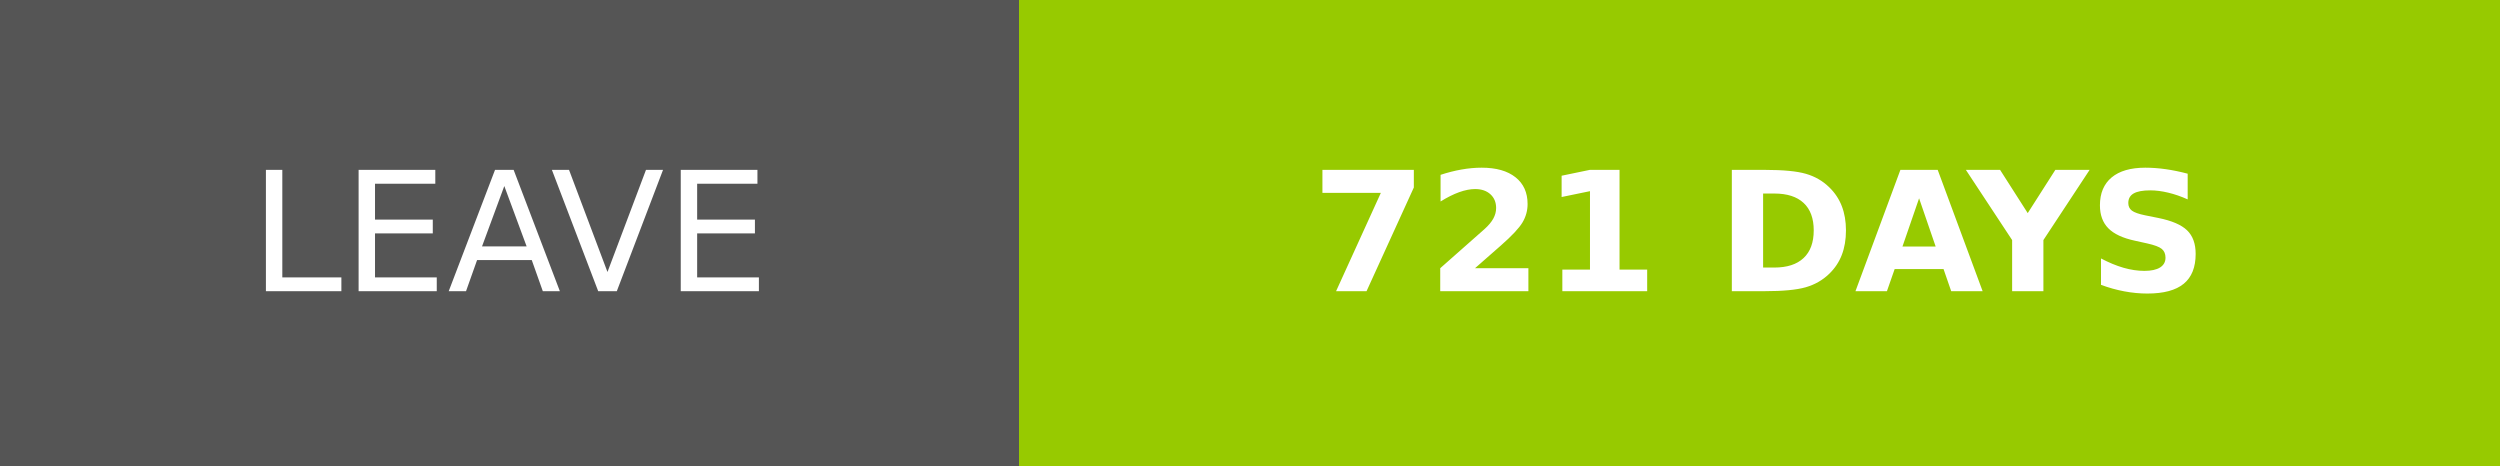
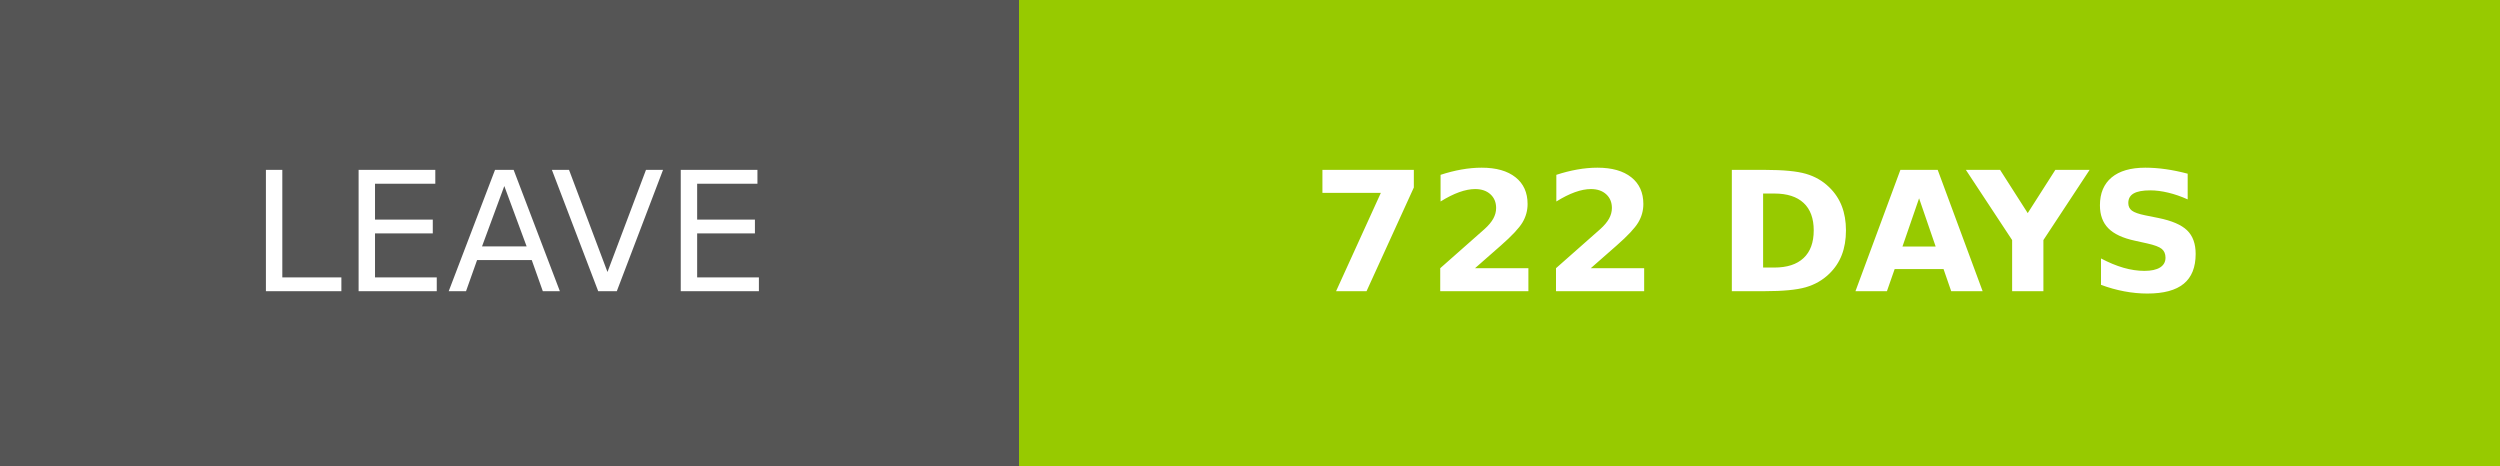
- <svg xmlns="http://www.w3.org/2000/svg" width="150.25" height="28" role="img" aria-label="LEAVE: 721 DAYS">
+ <svg xmlns="http://www.w3.org/2000/svg" width="150.25" height="28" role="img" aria-label="LEAVE: 722 DAYS">
  <g shape-rendering="crispEdges">
    <rect width="61.25" height="28" fill="#555" />
    <rect x="61.25" width="89" height="28" fill="#97ca00" />
  </g>
  <g fill="#fff" text-anchor="middle" font-family="Verdana,Geneva,DejaVu Sans,sans-serif" text-rendering="geometricPrecision" font-size="100">
    <text transform="scale(.1)" x="306.25" y="175" textLength="372.5" fill="#fff">LEAVE</text>
-     <text transform="scale(.1)" x="1057.5" y="175" textLength="650" fill="#fff" font-weight="bold">721 DAYS</text>
+     <text transform="scale(.1)" x="1057.5" y="175" textLength="650" fill="#fff" font-weight="bold">722 DAYS</text>
  </g>
</svg>
